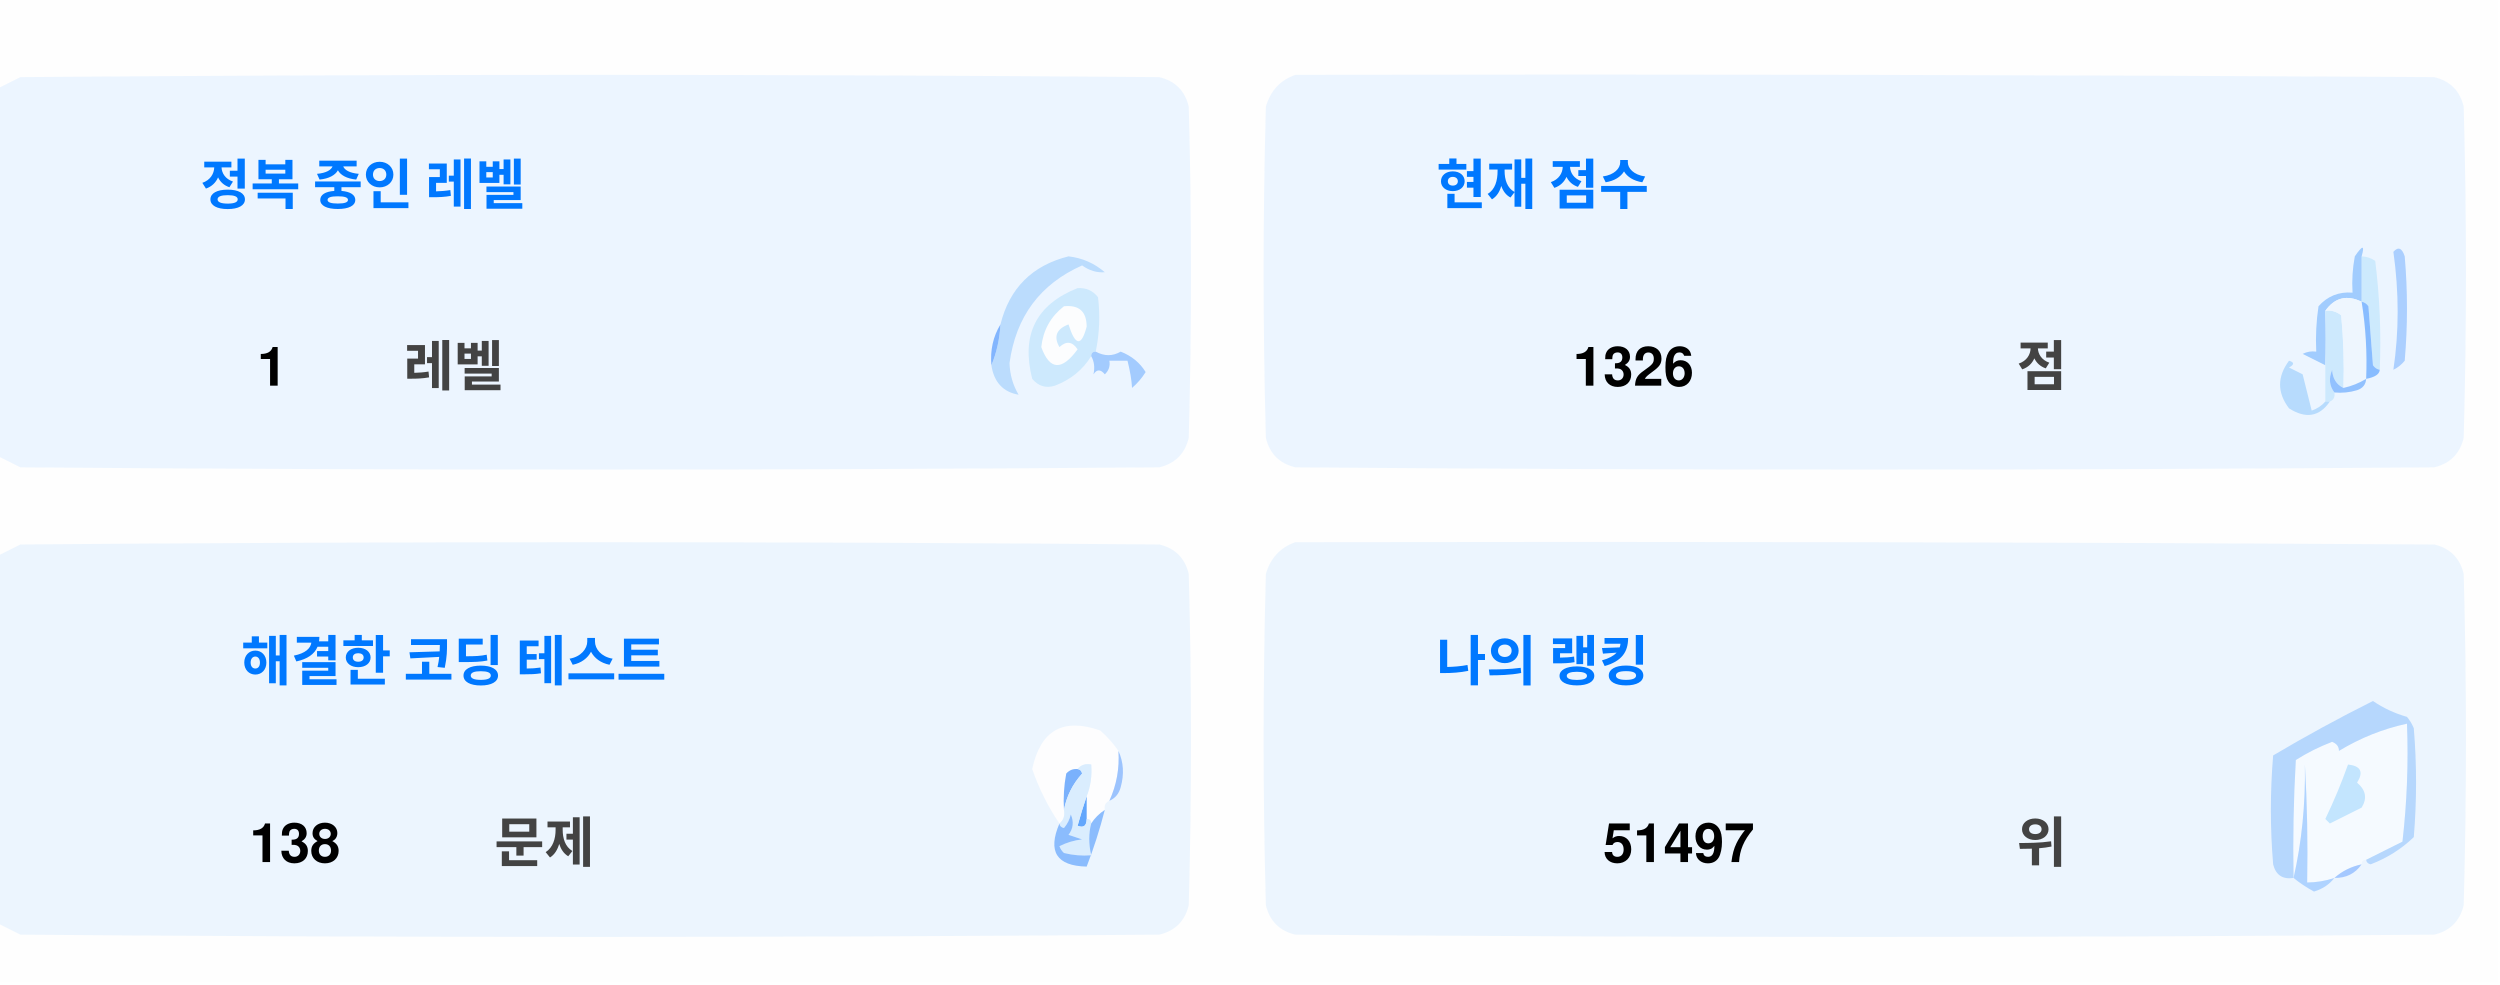
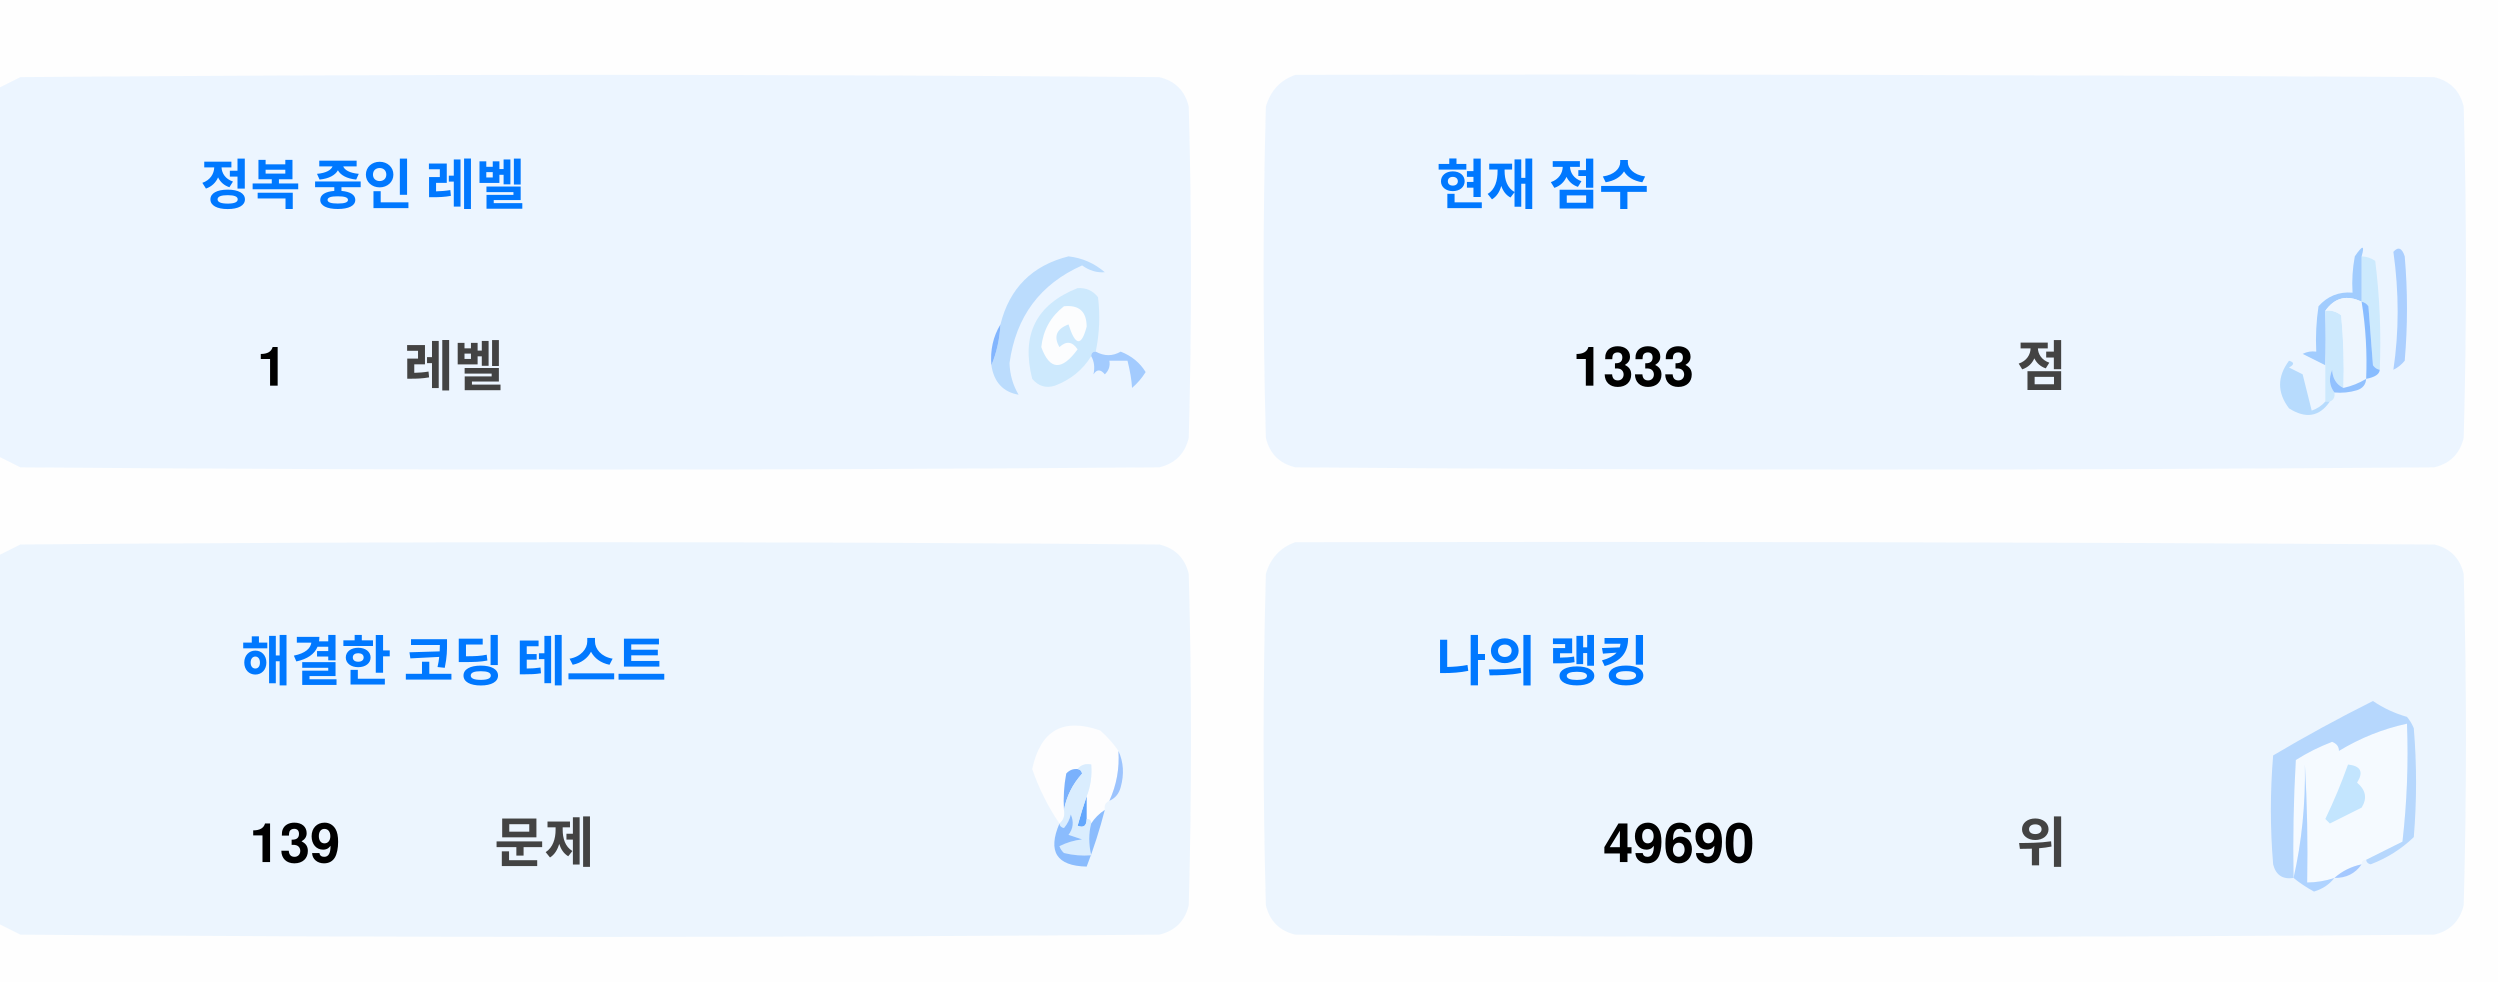
<svg xmlns="http://www.w3.org/2000/svg" version="1.1" width="551px" height="217px" style="shape-rendering:geometricPrecision; text-rendering:geometricPrecision; image-rendering:optimizeQuality; fill-rule:evenodd; clip-rule:evenodd">
  <style>.title {fill: #434343;font-size: 1rem;line-height: 1.5rem;font-weight: bold;font-family: -apple-system, BlinkMacSystemFont, Segoe UI, Helvetica, Arial, sans-serif, Apple Color Emoji, Segoe UI Emoji;}.desc {fill: #434343;font-size: 2.5rem;font-weight: bold;line-height: 1.5rem;font-family: -apple-system, BlinkMacSystemFont, Segoe UI, Helvetica, Arial, sans-serif, Apple Color Emoji, Segoe UI Emoji;}.desc-2 {fill: #434343;font-size: 1rem;font-weight: bold;line-height: 1.5rem;font-family: -apple-system, BlinkMacSystemFont, Segoe UI, Helvetica, Arial, sans-serif, Apple Color Emoji, Segoe UI Emoji;}.text, .desc {animation: twinkling 4s ease-in-out infinite;}@keyframes twinkling {40% { opacity: 1; }50% { opacity: 0.5; }60% { opacity: 1; }70% { opacity: 0.5; }80% { opacity: 1; }}</style>
  <g>
    <path style="opacity:1" fill="#fefefe" d="M -0.5,-0.5 C 183.167,-0.5 366.833,-0.5 550.5,-0.5C 550.5,71.833 550.5,144.167 550.5,216.5C 366.833,216.5 183.167,216.5 -0.5,216.5C -0.5,212.167 -0.5,207.833 -0.5,203.5C 1.14,204.32 2.807,205.153 4.5,206C 88.167,206.667 171.833,206.667 255.5,206C 259,205.167 261.167,203 262,199.5C 262.667,175.167 262.667,150.833 262,126.5C 261.167,123 259,120.833 255.5,120C 171.833,119.333 88.167,119.333 4.5,120C 2.807,120.847 1.14,121.68 -0.5,122.5C -0.5,115.167 -0.5,107.833 -0.5,100.5C 1.14,101.32 2.807,102.153 4.5,103C 88.167,103.667 171.833,103.667 255.5,103C 259,102.167 261.167,100 262,96.5C 262.667,72.167 262.667,47.833 262,23.5C 261.167,20 259,17.833 255.5,17C 171.833,16.333 88.167,16.333 4.5,17C 2.807,17.847 1.14,18.68 -0.5,19.5C -0.5,12.833 -0.5,6.167 -0.5,-0.5 Z" />
  </g>
  <g>
    <path style="opacity:1" fill="#ecf5ff" d="M -0.5,100.5 C -0.5,73.5 -0.5,46.5 -0.5,19.5C 1.14,18.68 2.807,17.847 4.5,17C 88.167,16.333 171.833,16.333 255.5,17C 259,17.833 261.167,20 262,23.5C 262.667,47.833 262.667,72.167 262,96.5C 261.167,100 259,102.167 255.5,103C 171.833,103.667 88.167,103.667 4.5,103C 2.807,102.153 1.14,101.32 -0.5,100.5 Z" />
  </g>
  <g>
    <path style="opacity:1" fill="#ecf5ff" d="M 285.5,16.5 C 369.167,16.333 452.834,16.5 536.5,17C 540,17.833 542.167,20 543,23.5C 543.667,47.833 543.667,72.167 543,96.5C 542.167,100 540,102.167 536.5,103C 452.833,103.667 369.167,103.667 285.5,103C 282,102.167 279.833,100 279,96.5C 278.333,72.167 278.333,47.833 279,23.5C 280.018,19.985 282.185,17.652 285.5,16.5 Z" />
  </g>
  <g>
    <path style="opacity:1" fill="#cdeafd" d="M 520.5,56.5 C 521.583,56.539 522.583,56.873 523.5,57.5C 524.498,65.472 524.831,73.472 524.5,81.5C 523.883,81.389 523.383,81.056 523,80.5C 522.667,76.167 522.333,71.833 522,67.5C 521.617,66.944 521.117,66.611 520.5,66.5C 520.5,63.167 520.5,59.833 520.5,56.5 Z" />
  </g>
  <g>
    <path style="opacity:1" fill="#abcfff" d="M 527.5,55.5 C 528.566,54.308 529.399,54.641 530,56.5C 530.667,64.167 530.667,71.833 530,79.5C 529.311,80.357 528.478,81.023 527.5,81.5C 528.758,73.08 528.758,64.414 527.5,55.5 Z" />
  </g>
  <g>
    <path style="opacity:1" fill="#bbdcfd" d="M 218.5,80.5 C 219.657,77.727 220.324,74.727 220.5,71.5C 222.49,63.51 227.49,58.51 235.5,56.5C 238.528,56.847 241.194,58.014 243.5,60C 241.744,60.141 240.078,59.641 238.5,58.5C 229.247,62.607 223.914,69.773 222.5,80C 222.565,82.526 223.232,84.859 224.5,87C 221.07,86.397 219.07,84.231 218.5,80.5 Z" />
  </g>
  <g>
    <path style="opacity:1" fill="#cde9fd" d="M 241.5,77.5 C 240.833,77.5 240.5,77.833 240.5,78.5C 238.628,81.529 235.961,83.695 232.5,85C 230.536,85.624 228.869,85.124 227.5,83.5C 225.021,73.791 228.354,67.124 237.5,63.5C 239.374,63.39 240.874,64.056 242,65.5C 242.497,69.524 242.331,73.524 241.5,77.5 Z" />
  </g>
  <g>
    <path style="opacity:1" fill="#fcfdfe" d="M 234.5,67.5 C 237.826,67.162 239.493,68.662 239.5,72C 238.334,76.434 237,76.267 235.5,71.5C 232.832,72.515 232.166,74.182 233.5,76.5C 235.017,75.089 236.351,75.256 237.5,77C 234.006,81.771 231.34,81.605 229.5,76.5C 229.904,72.771 231.571,69.771 234.5,67.5 Z" />
  </g>
  <g>
    <path style="opacity:1" fill="#a1ccfe" d="M 520.5,56.5 C 520.5,59.833 520.5,63.167 520.5,66.5C 517.238,64.922 514.572,65.589 512.5,68.5C 512.617,72.81 512.617,76.81 512.5,80.5C 510.86,79.68 509.193,78.847 507.5,78C 508.448,77.517 509.448,77.35 510.5,77.5C 510.335,74.15 510.502,70.817 511,67.5C 512.995,65.253 515.495,64.253 518.5,64.5C 518.336,61.813 518.503,59.146 519,56.5C 520.731,53.969 521.231,53.969 520.5,56.5 Z" />
  </g>
  <g>
    <path style="opacity:1" fill="#cde9fd" d="M 512.5,68.5 C 513.822,68.33 514.989,68.663 516,69.5C 516.499,74.823 516.666,80.156 516.5,85.5C 514.955,84.77 514.122,83.437 514,81.5C 513.22,83.387 513.387,85.054 514.5,86.5C 514.672,87.492 514.338,88.158 513.5,88.5C 513.167,88.5 512.833,88.5 512.5,88.5C 512.5,85.833 512.5,83.167 512.5,80.5C 512.617,76.81 512.617,72.81 512.5,68.5 Z" />
  </g>
  <g>
    <path style="opacity:1" fill="#eef6fe" d="M 520.5,66.5 C 521.407,72.106 521.74,77.773 521.5,83.5C 519.95,84.441 518.284,85.108 516.5,85.5C 516.666,80.156 516.499,74.823 516,69.5C 514.989,68.663 513.822,68.33 512.5,68.5C 514.572,65.589 517.238,64.922 520.5,66.5 Z" />
  </g>
  <g>
    <path style="opacity:1" fill="#88bcff" d="M 520.5,66.5 C 521.117,66.611 521.617,66.944 522,67.5C 522.333,71.833 522.667,76.167 523,80.5C 523.383,81.056 523.883,81.389 524.5,81.5C 524.445,82.469 523.445,83.136 521.5,83.5C 521.74,77.773 521.407,72.106 520.5,66.5 Z" />
  </g>
  <g>
    <path style="opacity:1" fill="#82b5fe" d="M 220.5,71.5 C 220.324,74.727 219.657,77.727 218.5,80.5C 218.215,77.171 218.882,74.171 220.5,71.5 Z" />
  </g>
  <g>
    <path style="opacity:1" fill="#a3cbfe" d="M 240.5,78.5 C 240.5,77.833 240.833,77.5 241.5,77.5C 243.391,78.536 245.224,78.536 247,77.5C 249.391,78.429 251.225,79.929 252.5,82C 251.681,83.319 250.681,84.486 249.5,85.5C 249.409,83.777 249.075,81.777 248.5,79.5C 247.167,79.5 245.833,79.5 244.5,79.5C 244.719,80.675 244.386,81.675 243.5,82.5C 242.575,81.359 241.741,81.359 241,82.5C 241.331,80.981 241.164,79.648 240.5,78.5 Z" />
  </g>
  <g>
    <path style="opacity:1" fill="#b7dbfd" d="M 512.5,88.5 C 512.833,88.5 513.167,88.5 513.5,88.5C 511.199,91.857 508.199,92.357 504.5,90C 501.872,86.535 501.872,83.035 504.5,79.5C 505.696,79.846 505.696,80.346 504.5,81C 505.5,81.5 506.5,82 507.5,82.5C 508.167,85.167 508.833,87.833 509.5,90.5C 510.739,90.058 511.739,89.391 512.5,88.5 Z" />
  </g>
  <g>
    <path style="opacity:1" fill="#92c1fe" d="M 516.5,85.5 C 518.284,85.108 519.95,84.441 521.5,83.5C 521.423,84.75 520.756,85.583 519.5,86C 517.866,86.493 516.199,86.66 514.5,86.5C 513.387,85.054 513.22,83.387 514,81.5C 514.122,83.437 514.955,84.77 516.5,85.5 Z" />
  </g>
  <g>
    <path style="opacity:1" fill="#ecf5fe" d="M -0.5,203.5 C -0.5,176.5 -0.5,149.5 -0.5,122.5C 1.14,121.68 2.807,120.847 4.5,120C 88.167,119.333 171.833,119.333 255.5,120C 259,120.833 261.167,123 262,126.5C 262.667,150.833 262.667,175.167 262,199.5C 261.167,203 259,205.167 255.5,206C 171.833,206.667 88.167,206.667 4.5,206C 2.807,205.153 1.14,204.32 -0.5,203.5 Z" />
  </g>
  <g>
    <path style="opacity:1" fill="#ecf5fe" d="M 285.5,119.5 C 369.167,119.333 452.834,119.5 536.5,120C 540,120.833 542.167,123 543,126.5C 543.667,150.833 543.667,175.167 543,199.5C 542.167,203 540,205.167 536.5,206C 452.833,206.667 369.167,206.667 285.5,206C 282,205.167 279.833,203 279,199.5C 278.333,175.167 278.333,150.833 279,126.5C 280.018,122.985 282.185,120.652 285.5,119.5 Z" />
  </g>
  <g>
    <path style="opacity:1" fill="#fdfdfe" d="M 246.5,165.5 C 246.758,169.367 246.092,173.034 244.5,176.5C 243.662,176.842 243.328,177.508 243.5,178.5C 242.272,179.306 241.272,180.306 240.5,181.5C 240.5,180.833 240.167,180.5 239.5,180.5C 239.5,178.833 239.5,177.167 239.5,175.5C 240.369,173.283 240.702,170.95 240.5,168.5C 239.209,168.263 238.209,168.596 237.5,169.5C 236.504,169.414 235.671,169.748 235,170.5C 234.503,173.146 234.336,175.813 234.5,178.5C 234.737,179.791 234.404,180.791 233.5,181.5C 230.986,177.806 228.986,173.806 227.5,169.5C 229.309,160.957 234.309,158.124 242.5,161C 244.07,162.397 245.404,163.897 246.5,165.5 Z" />
  </g>
  <g>
    <path style="opacity:1" fill="#f5faff" d="M 521.5,189.5 C 520.833,189.5 520.5,189.833 520.5,190.5C 518.181,190.992 516.181,191.992 514.5,193.5C 512.565,194.15 510.565,194.483 508.5,194.5C 508.666,185.827 508.5,177.16 508,168.5C 508.141,177.227 507.308,185.56 505.5,193.5C 505.334,184.827 505.5,176.16 506,167.5C 508.527,165.903 511.194,164.57 514,163.5C 515.011,163.892 515.511,164.559 515.5,165.5C 520.21,162.641 525.21,160.641 530.5,159.5C 530.831,168.192 530.498,176.859 529.5,185.5C 526.807,186.847 524.14,188.18 521.5,189.5 Z" />
  </g>
  <g>
    <path style="opacity:1" fill="#b6d7fd" d="M 521.5,189.5 C 524.14,188.18 526.807,186.847 529.5,185.5C 530.498,176.859 530.831,168.192 530.5,159.5C 525.21,160.641 520.21,162.641 515.5,165.5C 515.511,164.559 515.011,163.892 514,163.5C 511.194,164.57 508.527,165.903 506,167.5C 505.5,176.16 505.334,184.827 505.5,193.5C 503.089,193.863 501.589,192.863 501,190.5C 500.333,182.5 500.333,174.5 501,166.5C 508.173,162.246 515.507,158.246 523,154.5C 525.304,156.068 527.804,157.235 530.5,158C 531.126,158.75 531.626,159.584 532,160.5C 532.667,168.5 532.667,176.5 532,184.5C 529.292,187.111 526.125,189.111 522.5,190.5C 521.893,190.376 521.56,190.043 521.5,189.5 Z" />
  </g>
  <g>
    <path style="opacity:1" fill="#c3e5fe" d="M 517.5,168.5 C 520.317,168.801 520.984,170.134 519.5,172.5C 521.439,174.122 521.772,175.956 520.5,178C 518.167,179.167 515.833,180.333 513.5,181.5C 513.167,181.167 512.833,180.833 512.5,180.5C 514.414,176.515 516.081,172.515 517.5,168.5 Z" />
  </g>
  <g>
    <path style="opacity:1" fill="#7ab1fc" d="M 237.5,169.5 C 238.043,169.56 238.376,169.893 238.5,170.5C 236.395,172.836 235.062,175.503 234.5,178.5C 234.336,175.813 234.503,173.146 235,170.5C 235.671,169.748 236.504,169.414 237.5,169.5 Z" />
  </g>
  <g>
    <path style="opacity:1" fill="#afd3ff" d="M 514.5,193.5 C 513.378,194.947 511.878,195.947 510,196.5C 508.348,195.601 506.848,194.601 505.5,193.5C 507.308,185.56 508.141,177.227 508,168.5C 508.5,177.16 508.666,185.827 508.5,194.5C 510.565,194.483 512.565,194.15 514.5,193.5 Z" />
  </g>
  <g>
    <path style="opacity:1" fill="#9cc3fd" d="M 246.5,165.5 C 247.634,167.966 247.801,170.633 247,173.5C 246.623,174.942 245.79,175.942 244.5,176.5C 246.092,173.034 246.758,169.367 246.5,165.5 Z" />
  </g>
  <g>
    <path style="opacity:1" fill="#62a6fc" d="M 239.5,175.5 C 239.5,177.167 239.5,178.833 239.5,180.5C 239.483,182.028 238.816,182.528 237.5,182C 238.117,179.723 238.784,177.556 239.5,175.5 Z" />
  </g>
  <g>
    <path style="opacity:1" fill="#daedfe" d="M 237.5,169.5 C 238.209,168.596 239.209,168.263 240.5,168.5C 240.702,170.95 240.369,173.283 239.5,175.5C 238.784,177.556 238.117,179.723 237.5,182C 238.816,182.528 239.483,182.028 239.5,180.5C 240.167,180.5 240.5,180.833 240.5,181.5C 239.918,183.669 239.918,186.002 240.5,188.5C 238.473,188.662 236.473,188.495 234.5,188C 234.043,187.586 233.709,187.086 233.5,186.5C 235.078,185.702 236.744,185.202 238.5,185C 237.5,184.667 236.5,184.333 235.5,184C 236.554,182.612 236.72,181.112 236,179.5C 235.751,180.624 235.251,181.624 234.5,182.5C 233.893,182.376 233.56,182.043 233.5,181.5C 234.404,180.791 234.737,179.791 234.5,178.5C 235.062,175.503 236.395,172.836 238.5,170.5C 238.376,169.893 238.043,169.56 237.5,169.5 Z" />
  </g>
  <g>
    <path style="opacity:1" fill="#8bbcfd" d="M 243.5,178.5 C 242.395,182.803 241.062,186.969 239.5,191C 232.857,190.847 230.857,187.68 233.5,181.5C 233.56,182.043 233.893,182.376 234.5,182.5C 235.251,181.624 235.751,180.624 236,179.5C 236.72,181.112 236.554,182.612 235.5,184C 236.5,184.333 237.5,184.667 238.5,185C 236.744,185.202 235.078,185.702 233.5,186.5C 233.709,187.086 234.043,187.586 234.5,188C 236.473,188.495 238.473,188.662 240.5,188.5C 239.918,186.002 239.918,183.669 240.5,181.5C 241.272,180.306 242.272,179.306 243.5,178.5 Z" />
  </g>
  <g>
    <path style="opacity:1" fill="#a4c8ff" d="M 520.5,190.5 C 519.089,192.539 517.089,193.539 514.5,193.5C 516.181,191.992 518.181,190.992 520.5,190.5 Z" />
  </g>
  <text text-anchor="middle" x="80" y="45" class="title" style="fill:#0078ff;" stroke="#none" stroke-width="1">정복 중인 레벨</text>
  <text text-anchor="middle" x="60" y="85" class="desc" style="fill:#000000;" stroke="#none" stroke-width="1">1</text>
  <text text-anchor="middle" x="100" y="85" class="desc-2" style="fill:#434343;" stroke="#none" stroke-width="1">레벨</text>
  <text text-anchor="middle" x="340" y="45" class="title" style="fill:#0078ff;" stroke="#none" stroke-width="1">현재 점수</text>
-   <text text-anchor="middle" x="360" y="85" class="desc" style="fill:#000000;" stroke="#none" stroke-width="1">1326</text>
+   <text text-anchor="middle" x="360" y="85" class="desc" style="fill:#000000;" stroke="#none" stroke-width="1">1333</text>
  <text text-anchor="middle" x="450" y="85" class="desc-2" style="fill:#434343;" stroke="#none" stroke-width="1">점</text>
  <text text-anchor="middle" x="100" y="150" class="title" style="fill:#0078ff;" stroke="#none" stroke-width="1">해결한 코딩 테스트</text>
-   <text text-anchor="middle" x="65" y="190" class="desc" style="fill:#000000;" stroke="#none" stroke-width="1">138</text>
+   <text text-anchor="middle" x="65" y="190" class="desc" style="fill:#000000;" stroke="#none" stroke-width="1">139</text>
  <text text-anchor="middle" x="120" y="190" class="desc-2" style="fill:#434343;" stroke="#none" stroke-width="1">문제</text>
  <text text-anchor="middle" x="340" y="150" class="title" style="fill:#0078ff;" stroke="#none" stroke-width="1">나의 랭킹</text>
-   <text text-anchor="middle" x="370" y="190" class="desc" style="fill:#000000;" stroke="#none" stroke-width="1">51497</text>
+   <text text-anchor="middle" x="370" y="190" class="desc" style="fill:#000000;" stroke="#none" stroke-width="1">49690</text>
  <text text-anchor="middle" x="450" y="190" class="desc-2" style="fill:#434343;" stroke="#none" stroke-width="1">위</text>
</svg>
